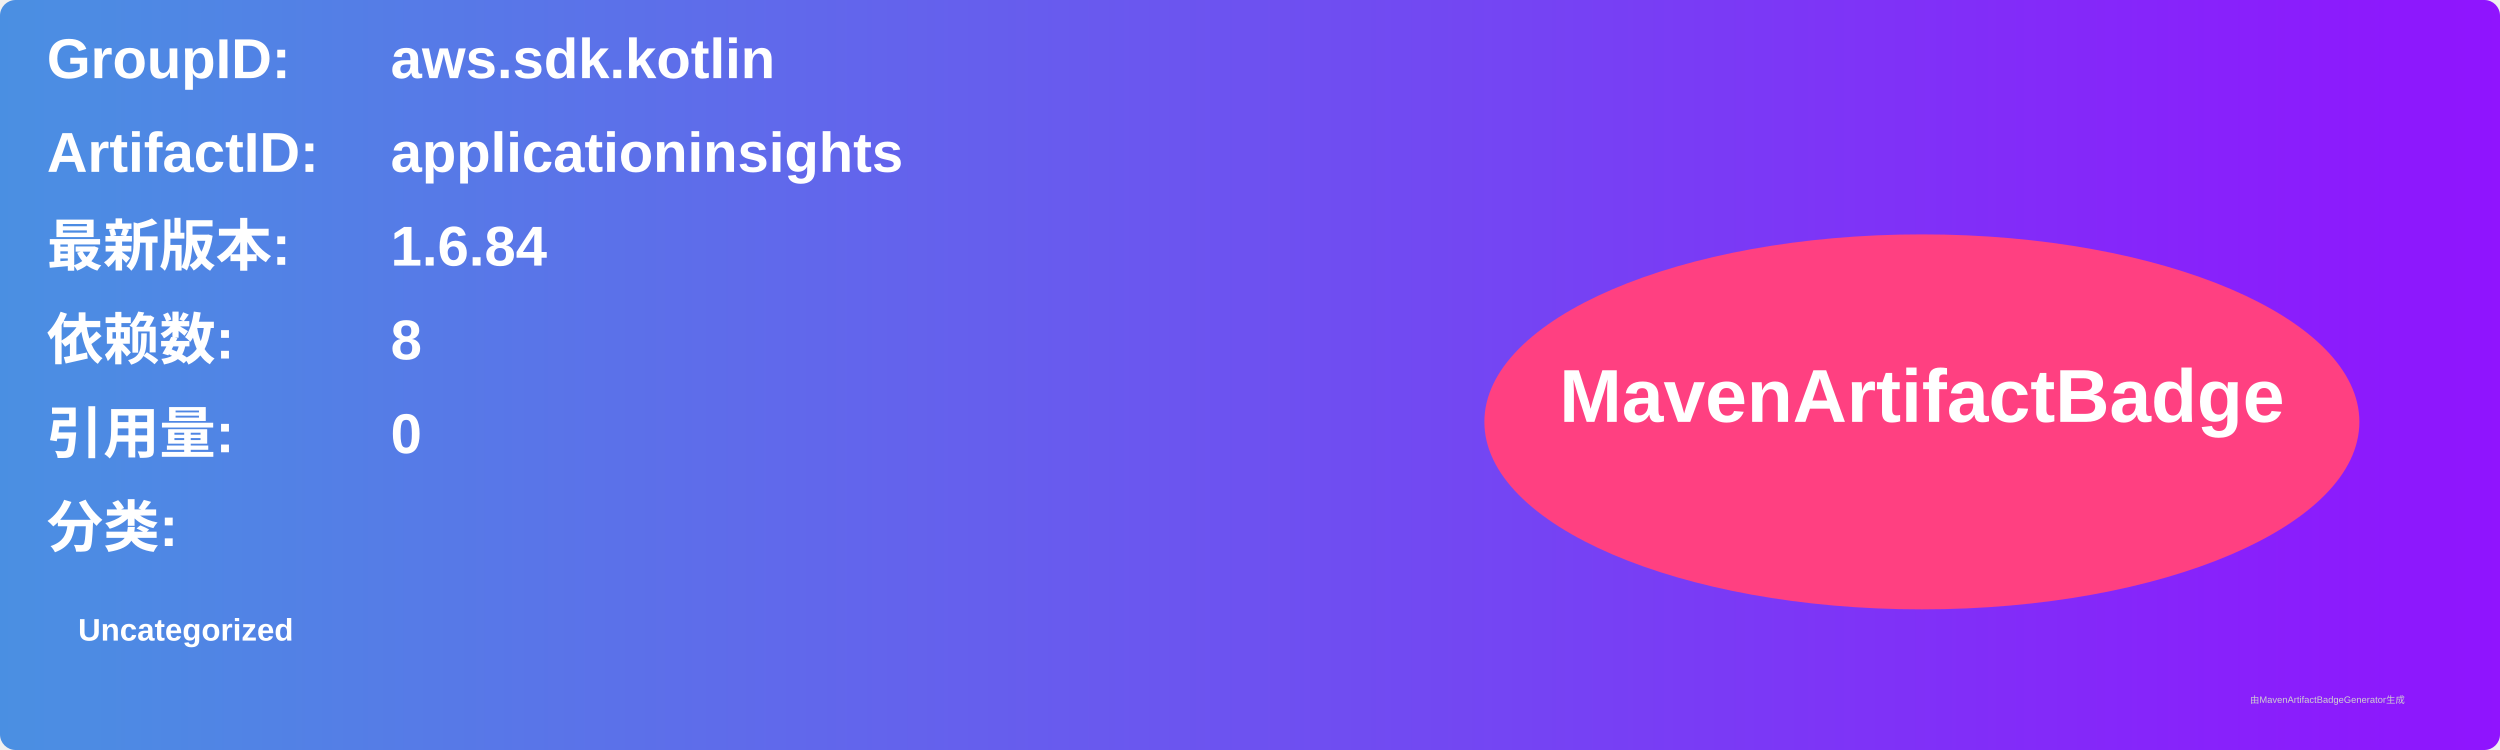
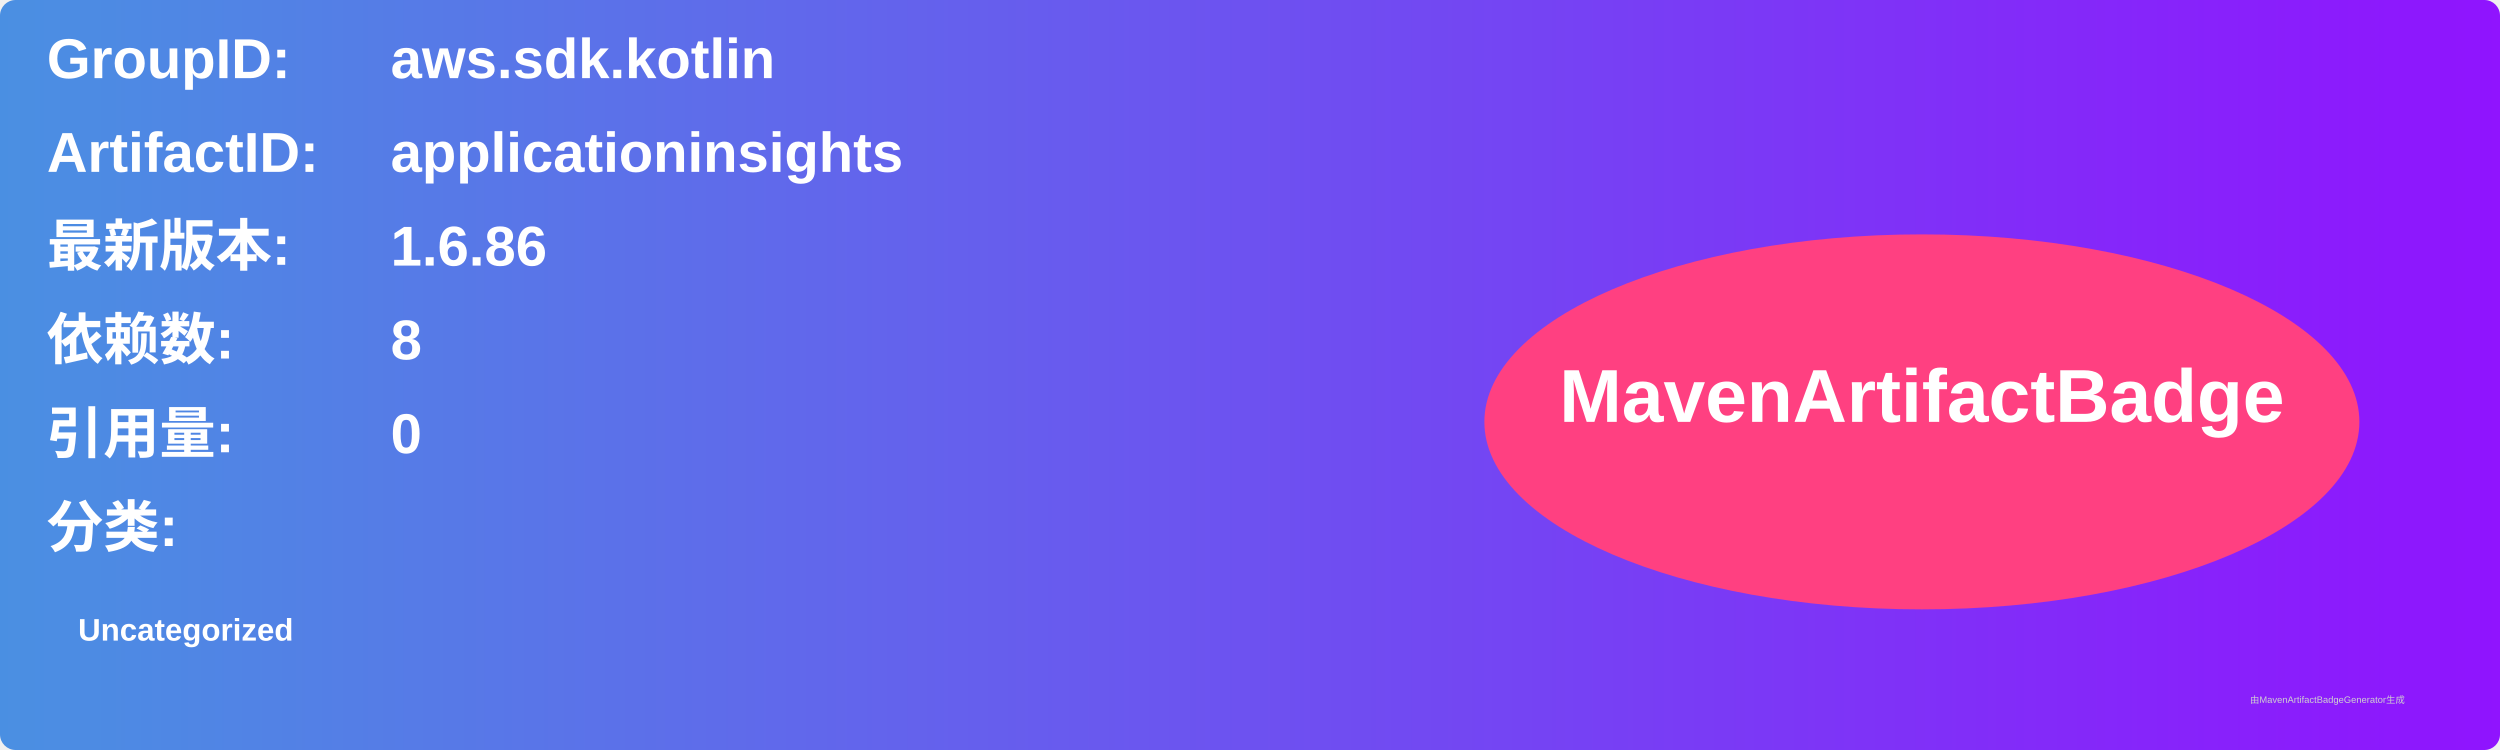
<svg xmlns="http://www.w3.org/2000/svg" width="800" height="240" viewBox="0 0 800 240">
  <linearGradient id="grad" x1="0%" y1="0%" x2="100%" y2="0%">
    <stop offset="0%" stop-color="#4a90e2" />
    <stop offset="100%" stop-color="#9013fe" />
  </linearGradient>
  <rect width="100%" height="100%" rx="5" ry="5" fill="url(#grad)" />
  <g transform="translate(15, 15)">
    <text x="0" y="10" font-family="Arial" font-size="18" fill="white" font-weight="bold" width="260">GroupID:</text>
    <text x="110" y="10" font-family="Arial" font-size="18" fill="white" font-weight="bold" width="460">aws.sdk.kotlin</text>
    <text x="0" y="40" font-family="Arial" font-size="18" fill="white" font-weight="bold" width="260">ArtifactID:</text>
    <text x="110" y="40" font-family="Arial" font-size="18" fill="white" font-weight="bold" width="460">applicationinsights</text>
    <text x="0" y="70" font-family="Arial" font-size="18" fill="white" font-weight="bold">最新版本:</text>
    <text x="110" y="70" font-family="Arial" font-size="18" fill="white" font-weight="bold">
-       <tspan font-weight="bold">1.6.84</tspan>
+       <tspan font-weight="bold">1.6.86</tspan>
    </text>
    <text x="0" y="100" font-family="Arial" font-size="18" fill="white" font-weight="bold">依赖数: </text>
    <text x="110" y="100" font-family="Arial" font-size="18" fill="white">
      <tspan font-weight="bold">8</tspan>
    </text>
    <text x="0" y="130" font-family="Arial" font-size="18" fill="white" font-weight="bold">引用量: </text>
    <text x="110" y="130" font-family="Arial" font-size="18" fill="white">
      <tspan font-weight="bold">0</tspan>
    </text>
    <text x="0" y="160" font-family="Arial" font-size="18" fill="white" font-weight="bold">分类:</text>
    <text x="10" y="190" font-family="Arial" font-size="10" fill="white">
      <tspan font-weight="bold">Uncategorized</tspan>
    </text>
    <ellipse cx="600" cy="120" rx="140" ry="60" fill="#ff4081" />
    <text x="600" y="120" text-anchor="middle" font-family="Arial" font-size="24" fill="white" font-weight="bold">MavenArtifactBadge</text>
  </g>
  <text x="720" y="225" font-family="Arial" font-size="3" fill="#d0d0d0">由MavenArtifactBadgeGenerator生成</text>
</svg>
